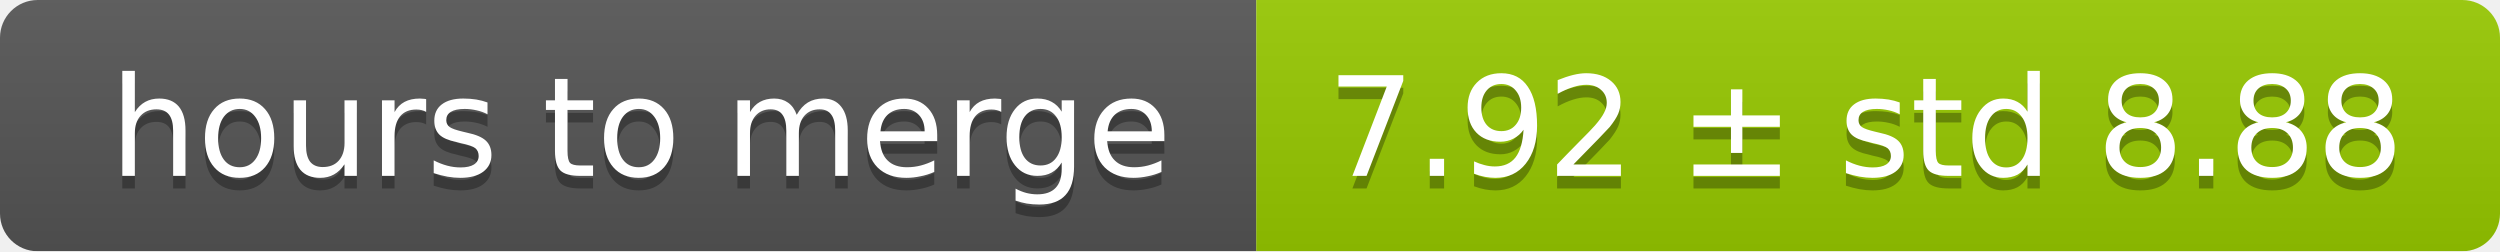
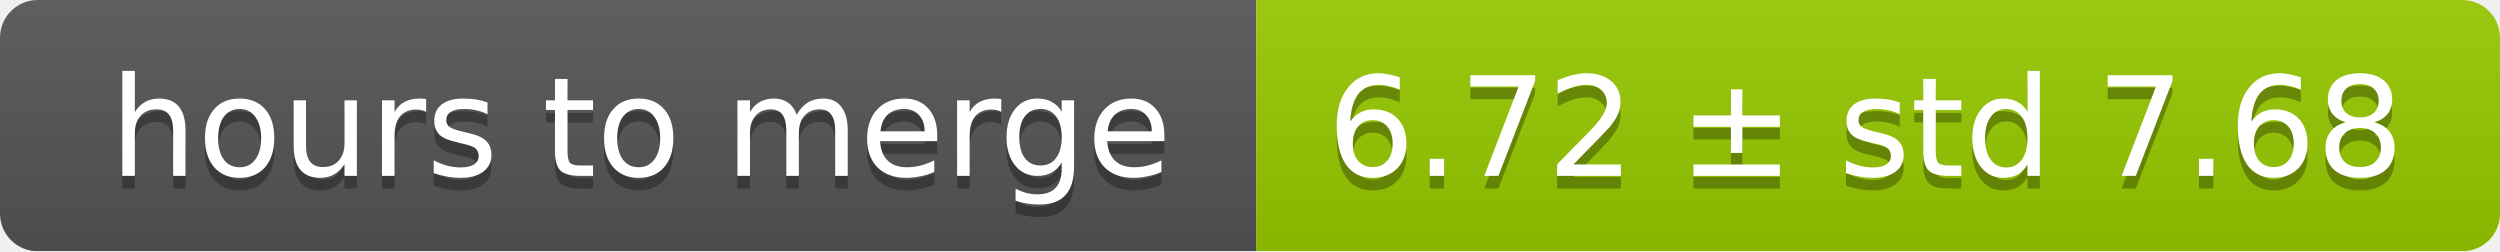
<svg xmlns="http://www.w3.org/2000/svg" width="199" height="20">
  <linearGradient id="smooth" x2="0" y2="100%">
    <stop offset="0" stop-color="#bbb" stop-opacity=".1" />
    <stop offset="1" stop-opacity=".1" />
  </linearGradient>
  <mask id="round">
    <rect width="199" height="20" rx="3" fill="#fff" />
  </mask>
  <g mask="url(#round)">
    <rect width="100" height="20" fill="#555" />
    <rect x="100" width="99" height="20" fill="#97ca00" />
    <rect width="199" height="20" fill="url(#smooth)" />
  </g>
  <g fill="#fff" text-anchor="middle" font-family="DejaVu Sans,Verdana,Geneva,sans-serif" font-size="11">
    <text x="51" y="15" fill="#010101" fill-opacity=".3">hours to merge</text>
    <text x="51" y="14">hours to merge</text>
-     <text x="148.5" y="15" fill="#010101" fill-opacity=".3">7.92 ± std 8.88</text>
-     <text x="148.5" y="14">7.92 ± std 8.88</text>
+     <text x="148.5" y="15" fill="#010101" fill-opacity=".3">6.72 ± std 7.68</text>
+     <text x="148.5" y="14">6.72 ± std 7.68</text>
  </g>
</svg>
